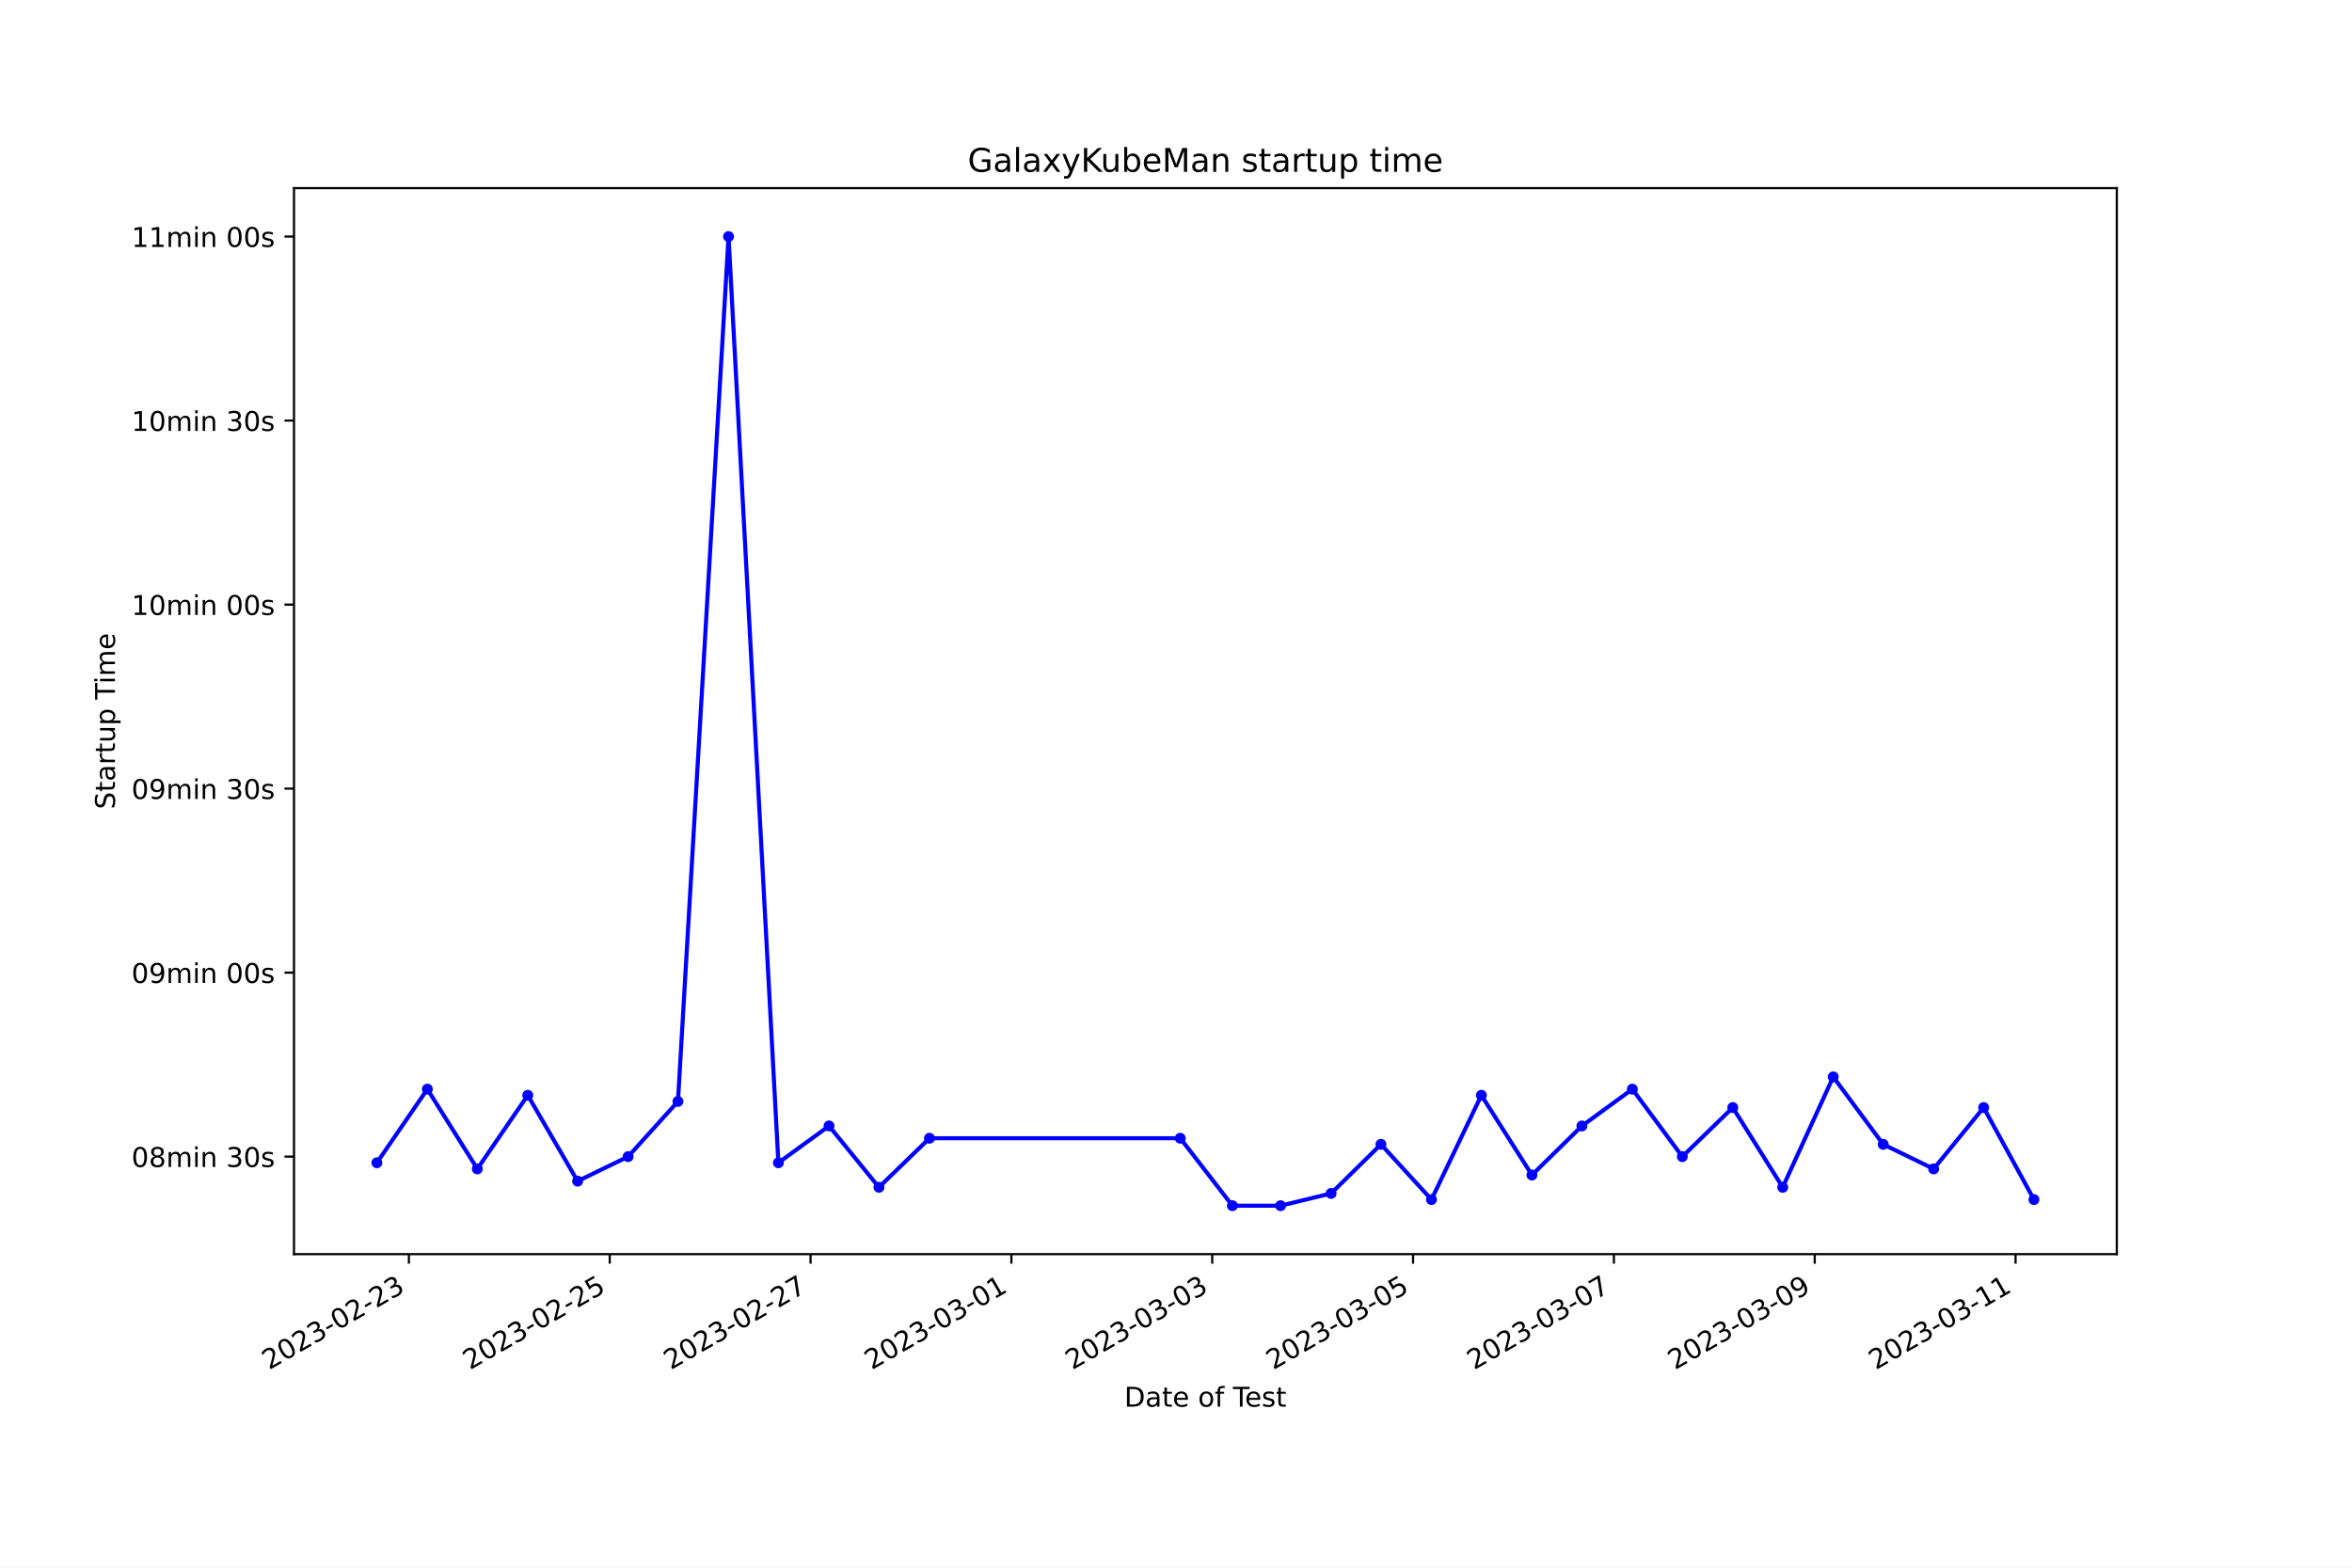
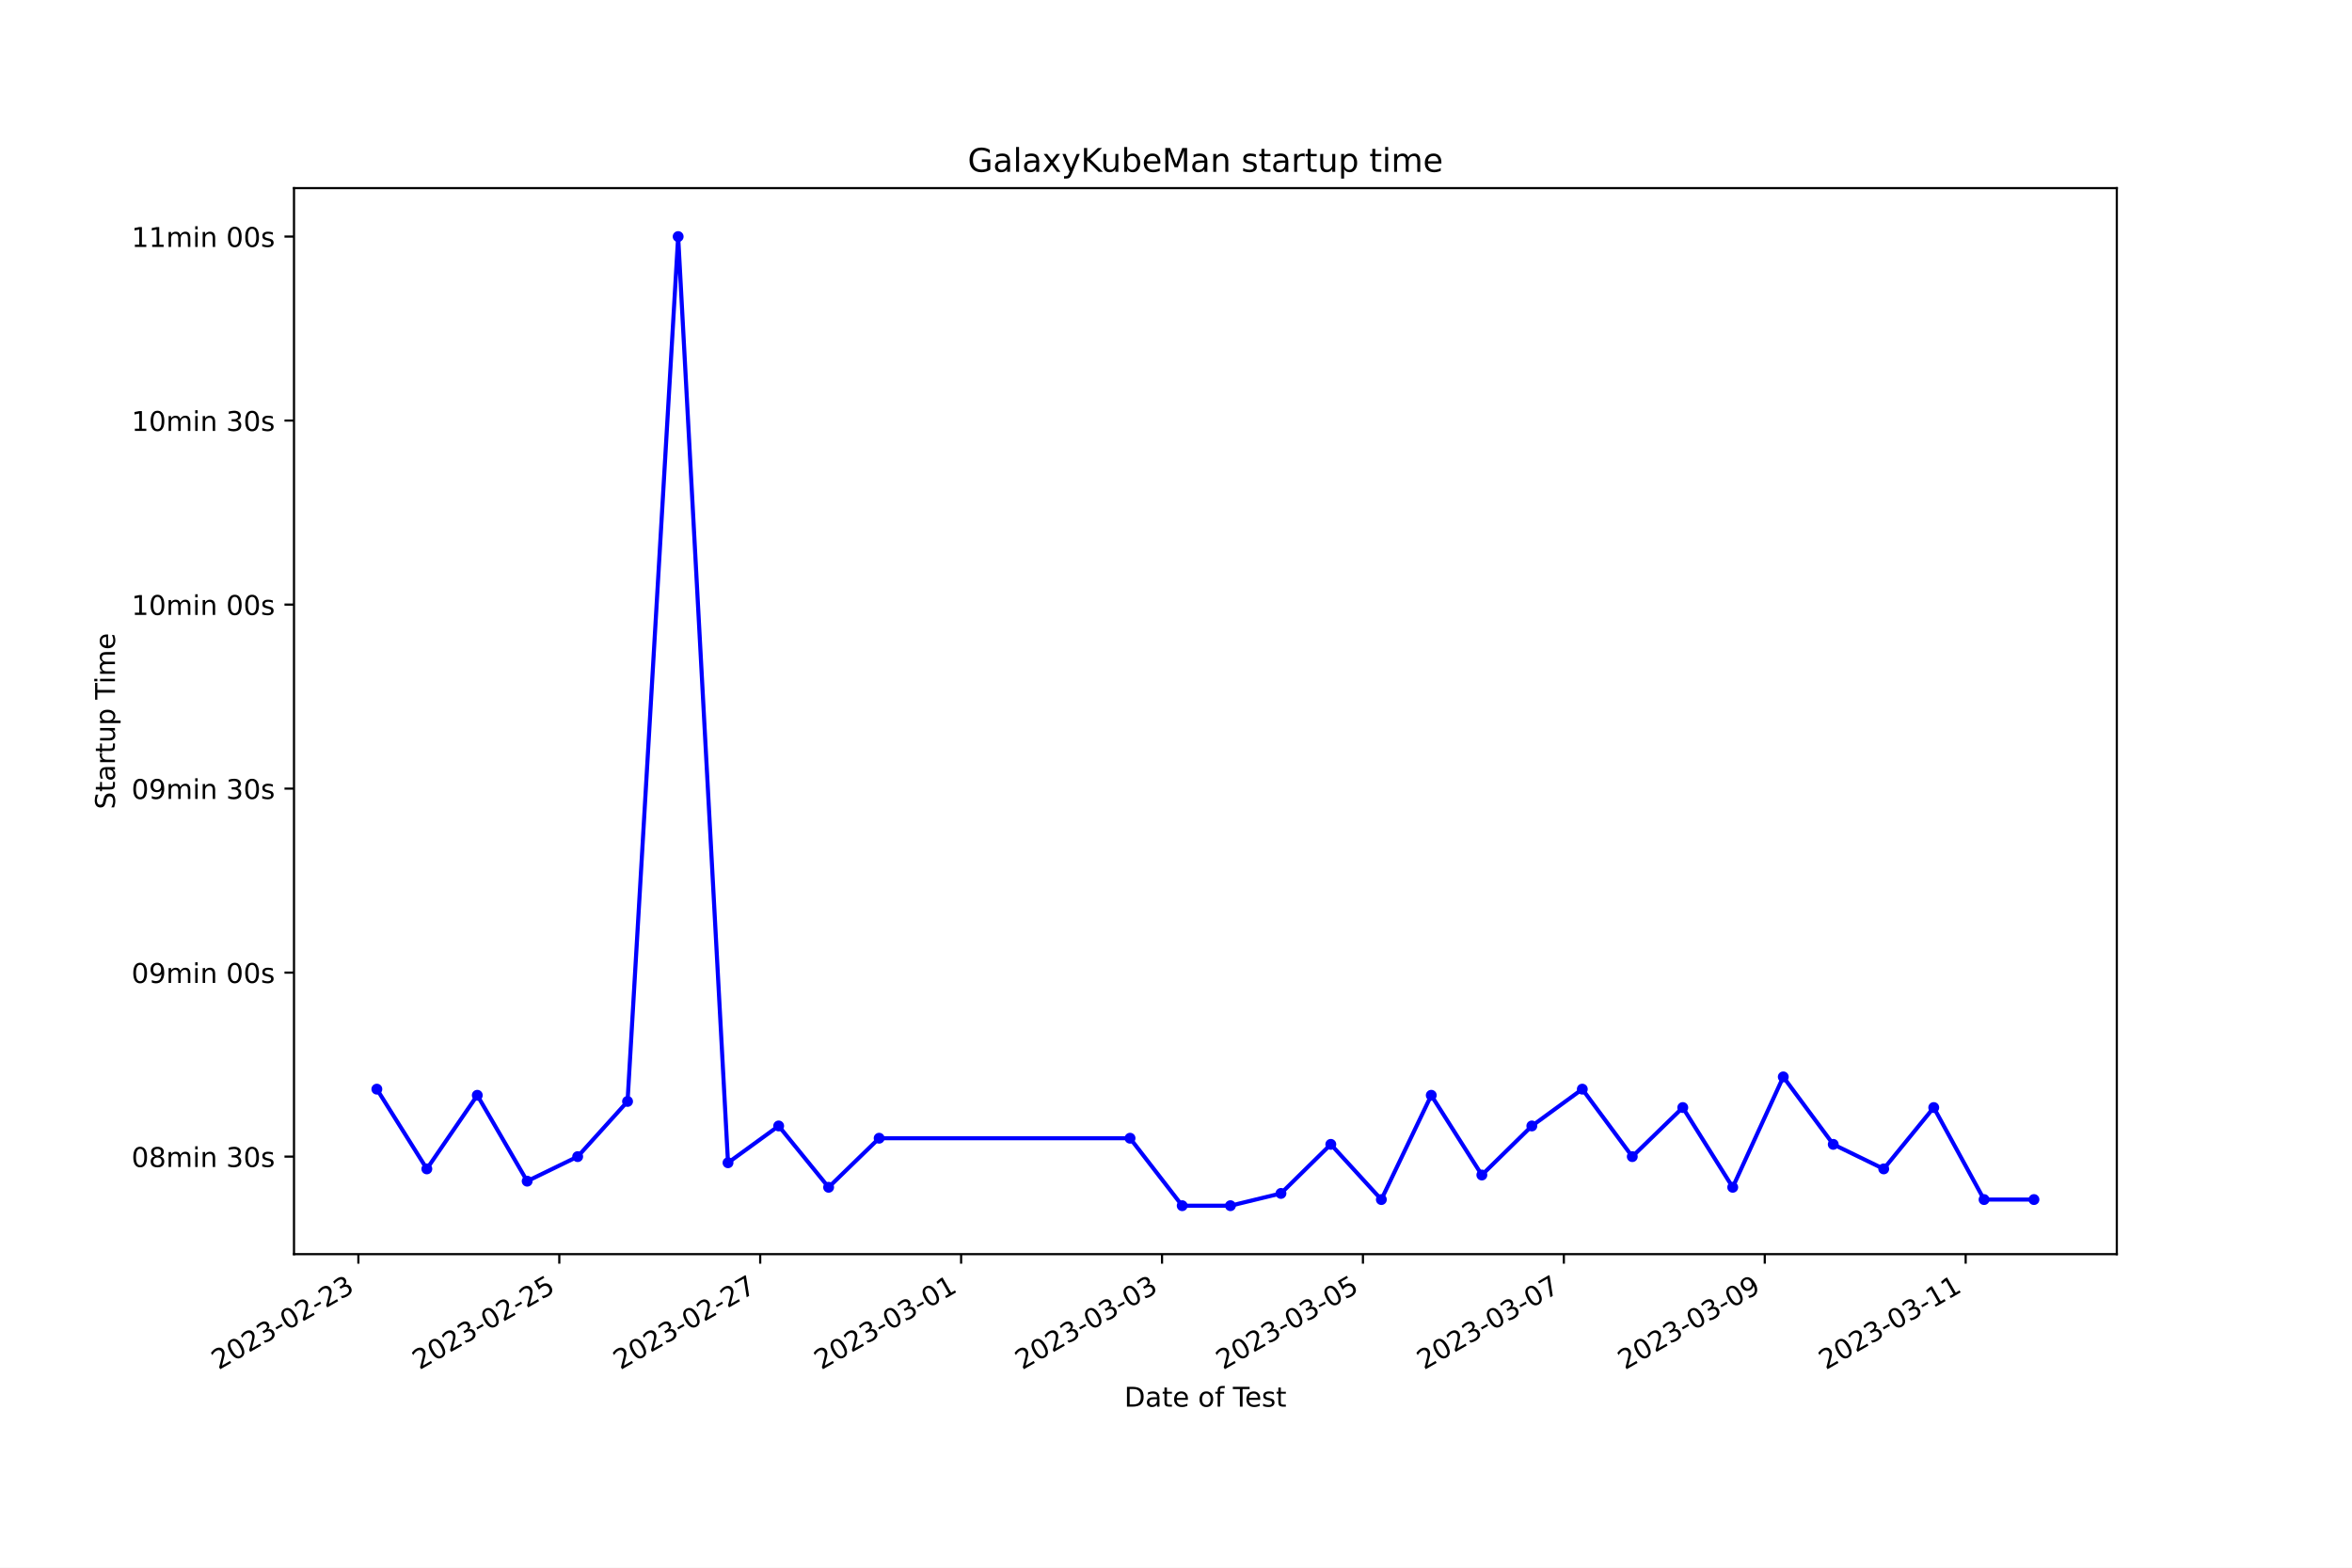
<svg xmlns="http://www.w3.org/2000/svg" xmlns:xlink="http://www.w3.org/1999/xlink" width="864pt" height="576pt" viewBox="0 0 864 576" version="1.1">
  <defs>
    <style type="text/css">*{stroke-linejoin: round; stroke-linecap: butt}</style>
  </defs>
  <g id="figure_1">
    <g id="patch_1">
      <path d="M 0 576  L 864 576  L 864 0  L 0 0  z " style="fill: #ffffff" />
    </g>
    <g id="axes_1">
      <g id="patch_2">
        <path d="M 108 460.8  L 777.6 460.8  L 777.6 69.12  L 108 69.12  z " style="fill: #ffffff" />
      </g>
      <g id="matplotlib.axis_1">
        <g id="xtick_1">
          <g id="line2d_1">
            <defs>
-               <path id="m088f8db1e8" d="M 0 0  L 0 3.5  " style="stroke: #000000; stroke-width: 0.8" />
+               <path id="m5496321ca0" d="M 0 0  L 0 3.5  " style="stroke: #000000; stroke-width: 0.8" />
            </defs>
            <g>
-               <use xlink:href="#m088f8db1e8" x="150.207" y="460.8" style="stroke: #000000; stroke-width: 0.8" />
+               <use xlink:href="#m5496321ca0" x="131.651" y="460.8" style="stroke: #000000; stroke-width: 0.8" />
            </g>
          </g>
          <g id="text_1">
-             <g transform="translate(98.83727 503.4383) rotate(-30) scale(0.1 -0.1)">
+             <g transform="translate(80.28146 503.4383) rotate(-30) scale(0.1 -0.1)">
              <defs>
                <path id="DejaVuSans-32" d="M 1228 531  L 3431 531  L 3431 0  L 469 0  L 469 531  Q 828 903 1448 1529  Q 2069 2156 2228 2338  Q 2531 2678 2651 2914  Q 2772 3150 2772 3378  Q 2772 3750 2511 3984  Q 2250 4219 1831 4219  Q 1534 4219 1204 4116  Q 875 4013 500 3803  L 500 4441  Q 881 4594 1212 4672  Q 1544 4750 1819 4750  Q 2544 4750 2975 4387  Q 3406 4025 3406 3419  Q 3406 3131 3298 2873  Q 3191 2616 2906 2266  Q 2828 2175 2409 1742  Q 1991 1309 1228 531  z " transform="scale(0.015625)" />
                <path id="DejaVuSans-30" d="M 2034 4250  Q 1547 4250 1301 3770  Q 1056 3291 1056 2328  Q 1056 1369 1301 889  Q 1547 409 2034 409  Q 2525 409 2770 889  Q 3016 1369 3016 2328  Q 3016 3291 2770 3770  Q 2525 4250 2034 4250  z M 2034 4750  Q 2819 4750 3233 4129  Q 3647 3509 3647 2328  Q 3647 1150 3233 529  Q 2819 -91 2034 -91  Q 1250 -91 836 529  Q 422 1150 422 2328  Q 422 3509 836 4129  Q 1250 4750 2034 4750  z " transform="scale(0.015625)" />
                <path id="DejaVuSans-33" d="M 2597 2516  Q 3050 2419 3304 2112  Q 3559 1806 3559 1356  Q 3559 666 3084 287  Q 2609 -91 1734 -91  Q 1441 -91 1130 -33  Q 819 25 488 141  L 488 750  Q 750 597 1062 519  Q 1375 441 1716 441  Q 2309 441 2620 675  Q 2931 909 2931 1356  Q 2931 1769 2642 2001  Q 2353 2234 1838 2234  L 1294 2234  L 1294 2753  L 1863 2753  Q 2328 2753 2575 2939  Q 2822 3125 2822 3475  Q 2822 3834 2567 4026  Q 2313 4219 1838 4219  Q 1578 4219 1281 4162  Q 984 4106 628 3988  L 628 4550  Q 988 4650 1302 4700  Q 1616 4750 1894 4750  Q 2613 4750 3031 4423  Q 3450 4097 3450 3541  Q 3450 3153 3228 2886  Q 3006 2619 2597 2516  z " transform="scale(0.015625)" />
                <path id="DejaVuSans-2d" d="M 313 2009  L 1997 2009  L 1997 1497  L 313 1497  L 313 2009  z " transform="scale(0.015625)" />
              </defs>
              <use xlink:href="#DejaVuSans-32" />
              <use xlink:href="#DejaVuSans-30" x="63.623" />
              <use xlink:href="#DejaVuSans-32" x="127.246" />
              <use xlink:href="#DejaVuSans-33" x="190.869" />
              <use xlink:href="#DejaVuSans-2d" x="254.492" />
              <use xlink:href="#DejaVuSans-30" x="290.576" />
              <use xlink:href="#DejaVuSans-32" x="354.199" />
              <use xlink:href="#DejaVuSans-2d" x="417.822" />
              <use xlink:href="#DejaVuSans-32" x="453.906" />
              <use xlink:href="#DejaVuSans-33" x="517.529" />
            </g>
          </g>
        </g>
        <g id="xtick_2">
          <g id="line2d_2">
            <g>
-               <use xlink:href="#m088f8db1e8" x="223.982" y="460.8" style="stroke: #000000; stroke-width: 0.8" />
+               <use xlink:href="#m5496321ca0" x="205.455" y="460.8" style="stroke: #000000; stroke-width: 0.8" />
            </g>
          </g>
          <g id="text_2">
-             <g transform="translate(172.6128 503.4383) rotate(-30) scale(0.1 -0.1)">
+             <g transform="translate(154.0855 503.4383) rotate(-30) scale(0.1 -0.1)">
              <defs>
                <path id="DejaVuSans-35" d="M 691 4666  L 3169 4666  L 3169 4134  L 1269 4134  L 1269 2991  Q 1406 3038 1543 3061  Q 1681 3084 1819 3084  Q 2600 3084 3056 2656  Q 3513 2228 3513 1497  Q 3513 744 3044 326  Q 2575 -91 1722 -91  Q 1428 -91 1123 -41  Q 819 9 494 109  L 494 744  Q 775 591 1075 516  Q 1375 441 1709 441  Q 2250 441 2565 725  Q 2881 1009 2881 1497  Q 2881 1984 2565 2268  Q 2250 2553 1709 2553  Q 1456 2553 1204 2497  Q 953 2441 691 2322  L 691 4666  z " transform="scale(0.015625)" />
              </defs>
              <use xlink:href="#DejaVuSans-32" />
              <use xlink:href="#DejaVuSans-30" x="63.623" />
              <use xlink:href="#DejaVuSans-32" x="127.246" />
              <use xlink:href="#DejaVuSans-33" x="190.869" />
              <use xlink:href="#DejaVuSans-2d" x="254.492" />
              <use xlink:href="#DejaVuSans-30" x="290.576" />
              <use xlink:href="#DejaVuSans-32" x="354.199" />
              <use xlink:href="#DejaVuSans-2d" x="417.822" />
              <use xlink:href="#DejaVuSans-32" x="453.906" />
              <use xlink:href="#DejaVuSans-35" x="517.529" />
            </g>
          </g>
        </g>
        <g id="xtick_3">
          <g id="line2d_3">
            <g>
-               <use xlink:href="#m088f8db1e8" x="297.758" y="460.8" style="stroke: #000000; stroke-width: 0.8" />
+               <use xlink:href="#m5496321ca0" x="279.259" y="460.8" style="stroke: #000000; stroke-width: 0.8" />
            </g>
          </g>
          <g id="text_3">
-             <g transform="translate(246.3884 503.4383) rotate(-30) scale(0.1 -0.1)">
+             <g transform="translate(227.8896 503.4383) rotate(-30) scale(0.1 -0.1)">
              <defs>
                <path id="DejaVuSans-37" d="M 525 4666  L 3525 4666  L 3525 4397  L 1831 0  L 1172 0  L 2766 4134  L 525 4134  L 525 4666  z " transform="scale(0.015625)" />
              </defs>
              <use xlink:href="#DejaVuSans-32" />
              <use xlink:href="#DejaVuSans-30" x="63.623" />
              <use xlink:href="#DejaVuSans-32" x="127.246" />
              <use xlink:href="#DejaVuSans-33" x="190.869" />
              <use xlink:href="#DejaVuSans-2d" x="254.492" />
              <use xlink:href="#DejaVuSans-30" x="290.576" />
              <use xlink:href="#DejaVuSans-32" x="354.199" />
              <use xlink:href="#DejaVuSans-2d" x="417.822" />
              <use xlink:href="#DejaVuSans-32" x="453.906" />
              <use xlink:href="#DejaVuSans-37" x="517.529" />
            </g>
          </g>
        </g>
        <g id="xtick_4">
          <g id="line2d_4">
            <g>
-               <use xlink:href="#m088f8db1e8" x="371.533" y="460.8" style="stroke: #000000; stroke-width: 0.8" />
+               <use xlink:href="#m5496321ca0" x="353.063" y="460.8" style="stroke: #000000; stroke-width: 0.8" />
            </g>
          </g>
          <g id="text_4">
-             <g transform="translate(320.1639 503.4383) rotate(-30) scale(0.1 -0.1)">
+             <g transform="translate(301.6937 503.4383) rotate(-30) scale(0.1 -0.1)">
              <defs>
                <path id="DejaVuSans-31" d="M 794 531  L 1825 531  L 1825 4091  L 703 3866  L 703 4441  L 1819 4666  L 2450 4666  L 2450 531  L 3481 531  L 3481 0  L 794 0  L 794 531  z " transform="scale(0.015625)" />
              </defs>
              <use xlink:href="#DejaVuSans-32" />
              <use xlink:href="#DejaVuSans-30" x="63.623" />
              <use xlink:href="#DejaVuSans-32" x="127.246" />
              <use xlink:href="#DejaVuSans-33" x="190.869" />
              <use xlink:href="#DejaVuSans-2d" x="254.492" />
              <use xlink:href="#DejaVuSans-30" x="290.576" />
              <use xlink:href="#DejaVuSans-33" x="354.199" />
              <use xlink:href="#DejaVuSans-2d" x="417.822" />
              <use xlink:href="#DejaVuSans-30" x="453.906" />
              <use xlink:href="#DejaVuSans-31" x="517.529" />
            </g>
          </g>
        </g>
        <g id="xtick_5">
          <g id="line2d_5">
            <g>
-               <use xlink:href="#m088f8db1e8" x="445.309" y="460.8" style="stroke: #000000; stroke-width: 0.8" />
+               <use xlink:href="#m5496321ca0" x="426.867" y="460.8" style="stroke: #000000; stroke-width: 0.8" />
            </g>
          </g>
          <g id="text_5">
-             <g transform="translate(393.9395 503.4383) rotate(-30) scale(0.1 -0.1)">
+             <g transform="translate(375.4978 503.4383) rotate(-30) scale(0.1 -0.1)">
              <use xlink:href="#DejaVuSans-32" />
              <use xlink:href="#DejaVuSans-30" x="63.623" />
              <use xlink:href="#DejaVuSans-32" x="127.246" />
              <use xlink:href="#DejaVuSans-33" x="190.869" />
              <use xlink:href="#DejaVuSans-2d" x="254.492" />
              <use xlink:href="#DejaVuSans-30" x="290.576" />
              <use xlink:href="#DejaVuSans-33" x="354.199" />
              <use xlink:href="#DejaVuSans-2d" x="417.822" />
              <use xlink:href="#DejaVuSans-30" x="453.906" />
              <use xlink:href="#DejaVuSans-33" x="517.529" />
            </g>
          </g>
        </g>
        <g id="xtick_6">
          <g id="line2d_6">
            <g>
-               <use xlink:href="#m088f8db1e8" x="519.084" y="460.8" style="stroke: #000000; stroke-width: 0.8" />
+               <use xlink:href="#m5496321ca0" x="500.671" y="460.8" style="stroke: #000000; stroke-width: 0.8" />
            </g>
          </g>
          <g id="text_6">
-             <g transform="translate(467.715 503.4383) rotate(-30) scale(0.1 -0.1)">
+             <g transform="translate(449.3018 503.4383) rotate(-30) scale(0.1 -0.1)">
              <use xlink:href="#DejaVuSans-32" />
              <use xlink:href="#DejaVuSans-30" x="63.623" />
              <use xlink:href="#DejaVuSans-32" x="127.246" />
              <use xlink:href="#DejaVuSans-33" x="190.869" />
              <use xlink:href="#DejaVuSans-2d" x="254.492" />
              <use xlink:href="#DejaVuSans-30" x="290.576" />
              <use xlink:href="#DejaVuSans-33" x="354.199" />
              <use xlink:href="#DejaVuSans-2d" x="417.822" />
              <use xlink:href="#DejaVuSans-30" x="453.906" />
              <use xlink:href="#DejaVuSans-35" x="517.529" />
            </g>
          </g>
        </g>
        <g id="xtick_7">
          <g id="line2d_7">
            <g>
-               <use xlink:href="#m088f8db1e8" x="592.86" y="460.8" style="stroke: #000000; stroke-width: 0.8" />
+               <use xlink:href="#m5496321ca0" x="574.475" y="460.8" style="stroke: #000000; stroke-width: 0.8" />
            </g>
          </g>
          <g id="text_7">
-             <g transform="translate(541.4906 503.4383) rotate(-30) scale(0.1 -0.1)">
+             <g transform="translate(523.1059 503.4383) rotate(-30) scale(0.1 -0.1)">
              <use xlink:href="#DejaVuSans-32" />
              <use xlink:href="#DejaVuSans-30" x="63.623" />
              <use xlink:href="#DejaVuSans-32" x="127.246" />
              <use xlink:href="#DejaVuSans-33" x="190.869" />
              <use xlink:href="#DejaVuSans-2d" x="254.492" />
              <use xlink:href="#DejaVuSans-30" x="290.576" />
              <use xlink:href="#DejaVuSans-33" x="354.199" />
              <use xlink:href="#DejaVuSans-2d" x="417.822" />
              <use xlink:href="#DejaVuSans-30" x="453.906" />
              <use xlink:href="#DejaVuSans-37" x="517.529" />
            </g>
          </g>
        </g>
        <g id="xtick_8">
          <g id="line2d_8">
            <g>
-               <use xlink:href="#m088f8db1e8" x="666.636" y="460.8" style="stroke: #000000; stroke-width: 0.8" />
+               <use xlink:href="#m5496321ca0" x="648.279" y="460.8" style="stroke: #000000; stroke-width: 0.8" />
            </g>
          </g>
          <g id="text_8">
-             <g transform="translate(615.2661 503.4383) rotate(-30) scale(0.1 -0.1)">
+             <g transform="translate(596.91 503.4383) rotate(-30) scale(0.1 -0.1)">
              <defs>
                <path id="DejaVuSans-39" d="M 703 97  L 703 672  Q 941 559 1184 500  Q 1428 441 1663 441  Q 2288 441 2617 861  Q 2947 1281 2994 2138  Q 2813 1869 2534 1725  Q 2256 1581 1919 1581  Q 1219 1581 811 2004  Q 403 2428 403 3163  Q 403 3881 828 4315  Q 1253 4750 1959 4750  Q 2769 4750 3195 4129  Q 3622 3509 3622 2328  Q 3622 1225 3098 567  Q 2575 -91 1691 -91  Q 1453 -91 1209 -44  Q 966 3 703 97  z M 1959 2075  Q 2384 2075 2632 2365  Q 2881 2656 2881 3163  Q 2881 3666 2632 3958  Q 2384 4250 1959 4250  Q 1534 4250 1286 3958  Q 1038 3666 1038 3163  Q 1038 2656 1286 2365  Q 1534 2075 1959 2075  z " transform="scale(0.015625)" />
              </defs>
              <use xlink:href="#DejaVuSans-32" />
              <use xlink:href="#DejaVuSans-30" x="63.623" />
              <use xlink:href="#DejaVuSans-32" x="127.246" />
              <use xlink:href="#DejaVuSans-33" x="190.869" />
              <use xlink:href="#DejaVuSans-2d" x="254.492" />
              <use xlink:href="#DejaVuSans-30" x="290.576" />
              <use xlink:href="#DejaVuSans-33" x="354.199" />
              <use xlink:href="#DejaVuSans-2d" x="417.822" />
              <use xlink:href="#DejaVuSans-30" x="453.906" />
              <use xlink:href="#DejaVuSans-39" x="517.529" />
            </g>
          </g>
        </g>
        <g id="xtick_9">
          <g id="line2d_9">
            <g>
-               <use xlink:href="#m088f8db1e8" x="740.411" y="460.8" style="stroke: #000000; stroke-width: 0.8" />
+               <use xlink:href="#m5496321ca0" x="722.083" y="460.8" style="stroke: #000000; stroke-width: 0.8" />
            </g>
          </g>
          <g id="text_9">
-             <g transform="translate(689.0417 503.4383) rotate(-30) scale(0.1 -0.1)">
+             <g transform="translate(670.714 503.4383) rotate(-30) scale(0.1 -0.1)">
              <use xlink:href="#DejaVuSans-32" />
              <use xlink:href="#DejaVuSans-30" x="63.623" />
              <use xlink:href="#DejaVuSans-32" x="127.246" />
              <use xlink:href="#DejaVuSans-33" x="190.869" />
              <use xlink:href="#DejaVuSans-2d" x="254.492" />
              <use xlink:href="#DejaVuSans-30" x="290.576" />
              <use xlink:href="#DejaVuSans-33" x="354.199" />
              <use xlink:href="#DejaVuSans-2d" x="417.822" />
              <use xlink:href="#DejaVuSans-31" x="453.906" />
              <use xlink:href="#DejaVuSans-31" x="517.529" />
            </g>
          </g>
        </g>
        <g id="text_10">
          <g transform="translate(413.0063 516.8378) scale(0.1 -0.1)">
            <defs>
              <path id="DejaVuSans-44" d="M 1259 4147  L 1259 519  L 2022 519  Q 2988 519 3436 956  Q 3884 1394 3884 2338  Q 3884 3275 3436 3711  Q 2988 4147 2022 4147  L 1259 4147  z M 628 4666  L 1925 4666  Q 3281 4666 3915 4102  Q 4550 3538 4550 2338  Q 4550 1131 3912 565  Q 3275 0 1925 0  L 628 0  L 628 4666  z " transform="scale(0.015625)" />
              <path id="DejaVuSans-61" d="M 2194 1759  Q 1497 1759 1228 1600  Q 959 1441 959 1056  Q 959 750 1161 570  Q 1363 391 1709 391  Q 2188 391 2477 730  Q 2766 1069 2766 1631  L 2766 1759  L 2194 1759  z M 3341 1997  L 3341 0  L 2766 0  L 2766 531  Q 2569 213 2275 61  Q 1981 -91 1556 -91  Q 1019 -91 701 211  Q 384 513 384 1019  Q 384 1609 779 1909  Q 1175 2209 1959 2209  L 2766 2209  L 2766 2266  Q 2766 2663 2505 2880  Q 2244 3097 1772 3097  Q 1472 3097 1187 3025  Q 903 2953 641 2809  L 641 3341  Q 956 3463 1253 3523  Q 1550 3584 1831 3584  Q 2591 3584 2966 3190  Q 3341 2797 3341 1997  z " transform="scale(0.015625)" />
              <path id="DejaVuSans-74" d="M 1172 4494  L 1172 3500  L 2356 3500  L 2356 3053  L 1172 3053  L 1172 1153  Q 1172 725 1289 603  Q 1406 481 1766 481  L 2356 481  L 2356 0  L 1766 0  Q 1100 0 847 248  Q 594 497 594 1153  L 594 3053  L 172 3053  L 172 3500  L 594 3500  L 594 4494  L 1172 4494  z " transform="scale(0.015625)" />
              <path id="DejaVuSans-65" d="M 3597 1894  L 3597 1613  L 953 1613  Q 991 1019 1311 708  Q 1631 397 2203 397  Q 2534 397 2845 478  Q 3156 559 3463 722  L 3463 178  Q 3153 47 2828 -22  Q 2503 -91 2169 -91  Q 1331 -91 842 396  Q 353 884 353 1716  Q 353 2575 817 3079  Q 1281 3584 2069 3584  Q 2775 3584 3186 3129  Q 3597 2675 3597 1894  z M 3022 2063  Q 3016 2534 2758 2815  Q 2500 3097 2075 3097  Q 1594 3097 1305 2825  Q 1016 2553 972 2059  L 3022 2063  z " transform="scale(0.015625)" />
              <path id="DejaVuSans-20" transform="scale(0.015625)" />
              <path id="DejaVuSans-6f" d="M 1959 3097  Q 1497 3097 1228 2736  Q 959 2375 959 1747  Q 959 1119 1226 758  Q 1494 397 1959 397  Q 2419 397 2687 759  Q 2956 1122 2956 1747  Q 2956 2369 2687 2733  Q 2419 3097 1959 3097  z M 1959 3584  Q 2709 3584 3137 3096  Q 3566 2609 3566 1747  Q 3566 888 3137 398  Q 2709 -91 1959 -91  Q 1206 -91 779 398  Q 353 888 353 1747  Q 353 2609 779 3096  Q 1206 3584 1959 3584  z " transform="scale(0.015625)" />
              <path id="DejaVuSans-66" d="M 2375 4863  L 2375 4384  L 1825 4384  Q 1516 4384 1395 4259  Q 1275 4134 1275 3809  L 1275 3500  L 2222 3500  L 2222 3053  L 1275 3053  L 1275 0  L 697 0  L 697 3053  L 147 3053  L 147 3500  L 697 3500  L 697 3744  Q 697 4328 969 4595  Q 1241 4863 1831 4863  L 2375 4863  z " transform="scale(0.015625)" />
              <path id="DejaVuSans-54" d="M -19 4666  L 3928 4666  L 3928 4134  L 2272 4134  L 2272 0  L 1638 0  L 1638 4134  L -19 4134  L -19 4666  z " transform="scale(0.015625)" />
              <path id="DejaVuSans-73" d="M 2834 3397  L 2834 2853  Q 2591 2978 2328 3040  Q 2066 3103 1784 3103  Q 1356 3103 1142 2972  Q 928 2841 928 2578  Q 928 2378 1081 2264  Q 1234 2150 1697 2047  L 1894 2003  Q 2506 1872 2764 1633  Q 3022 1394 3022 966  Q 3022 478 2636 193  Q 2250 -91 1575 -91  Q 1294 -91 989 -36  Q 684 19 347 128  L 347 722  Q 666 556 975 473  Q 1284 391 1588 391  Q 1994 391 2212 530  Q 2431 669 2431 922  Q 2431 1156 2273 1281  Q 2116 1406 1581 1522  L 1381 1569  Q 847 1681 609 1914  Q 372 2147 372 2553  Q 372 3047 722 3315  Q 1072 3584 1716 3584  Q 2034 3584 2315 3537  Q 2597 3491 2834 3397  z " transform="scale(0.015625)" />
            </defs>
            <use xlink:href="#DejaVuSans-44" />
            <use xlink:href="#DejaVuSans-61" x="77.002" />
            <use xlink:href="#DejaVuSans-74" x="138.281" />
            <use xlink:href="#DejaVuSans-65" x="177.49" />
            <use xlink:href="#DejaVuSans-20" x="239.014" />
            <use xlink:href="#DejaVuSans-6f" x="270.801" />
            <use xlink:href="#DejaVuSans-66" x="331.982" />
            <use xlink:href="#DejaVuSans-20" x="367.188" />
            <use xlink:href="#DejaVuSans-54" x="398.975" />
            <use xlink:href="#DejaVuSans-65" x="443.059" />
            <use xlink:href="#DejaVuSans-73" x="504.582" />
            <use xlink:href="#DejaVuSans-74" x="556.682" />
          </g>
        </g>
      </g>
      <g id="matplotlib.axis_2">
        <g id="ytick_1">
          <g id="line2d_10">
            <defs>
-               <path id="ma7eec2d170" d="M 0 0  L -3.5 0  " style="stroke: #000000; stroke-width: 0.8" />
+               <path id="m45727b3e01" d="M 0 0  L -3.5 0  " style="stroke: #000000; stroke-width: 0.8" />
            </defs>
            <g>
-               <use xlink:href="#ma7eec2d170" x="108" y="424.967" style="stroke: #000000; stroke-width: 0.8" />
+               <use xlink:href="#m45727b3e01" x="108" y="424.967" style="stroke: #000000; stroke-width: 0.8" />
            </g>
          </g>
          <g id="text_11">
            <g transform="translate(48.30625 428.7666) scale(0.1 -0.1)">
              <defs>
                <path id="DejaVuSans-38" d="M 2034 2216  Q 1584 2216 1326 1975  Q 1069 1734 1069 1313  Q 1069 891 1326 650  Q 1584 409 2034 409  Q 2484 409 2743 651  Q 3003 894 3003 1313  Q 3003 1734 2745 1975  Q 2488 2216 2034 2216  z M 1403 2484  Q 997 2584 770 2862  Q 544 3141 544 3541  Q 544 4100 942 4425  Q 1341 4750 2034 4750  Q 2731 4750 3128 4425  Q 3525 4100 3525 3541  Q 3525 3141 3298 2862  Q 3072 2584 2669 2484  Q 3125 2378 3379 2068  Q 3634 1759 3634 1313  Q 3634 634 3220 271  Q 2806 -91 2034 -91  Q 1263 -91 848 271  Q 434 634 434 1313  Q 434 1759 690 2068  Q 947 2378 1403 2484  z M 1172 3481  Q 1172 3119 1398 2916  Q 1625 2713 2034 2713  Q 2441 2713 2670 2916  Q 2900 3119 2900 3481  Q 2900 3844 2670 4047  Q 2441 4250 2034 4250  Q 1625 4250 1398 4047  Q 1172 3844 1172 3481  z " transform="scale(0.015625)" />
                <path id="DejaVuSans-6d" d="M 3328 2828  Q 3544 3216 3844 3400  Q 4144 3584 4550 3584  Q 5097 3584 5394 3201  Q 5691 2819 5691 2113  L 5691 0  L 5113 0  L 5113 2094  Q 5113 2597 4934 2840  Q 4756 3084 4391 3084  Q 3944 3084 3684 2787  Q 3425 2491 3425 1978  L 3425 0  L 2847 0  L 2847 2094  Q 2847 2600 2669 2842  Q 2491 3084 2119 3084  Q 1678 3084 1418 2786  Q 1159 2488 1159 1978  L 1159 0  L 581 0  L 581 3500  L 1159 3500  L 1159 2956  Q 1356 3278 1631 3431  Q 1906 3584 2284 3584  Q 2666 3584 2933 3390  Q 3200 3197 3328 2828  z " transform="scale(0.015625)" />
                <path id="DejaVuSans-69" d="M 603 3500  L 1178 3500  L 1178 0  L 603 0  L 603 3500  z M 603 4863  L 1178 4863  L 1178 4134  L 603 4134  L 603 4863  z " transform="scale(0.015625)" />
                <path id="DejaVuSans-6e" d="M 3513 2113  L 3513 0  L 2938 0  L 2938 2094  Q 2938 2591 2744 2837  Q 2550 3084 2163 3084  Q 1697 3084 1428 2787  Q 1159 2491 1159 1978  L 1159 0  L 581 0  L 581 3500  L 1159 3500  L 1159 2956  Q 1366 3272 1645 3428  Q 1925 3584 2291 3584  Q 2894 3584 3203 3211  Q 3513 2838 3513 2113  z " transform="scale(0.015625)" />
              </defs>
              <use xlink:href="#DejaVuSans-30" />
              <use xlink:href="#DejaVuSans-38" x="63.623" />
              <use xlink:href="#DejaVuSans-6d" x="127.246" />
              <use xlink:href="#DejaVuSans-69" x="224.658" />
              <use xlink:href="#DejaVuSans-6e" x="252.441" />
              <use xlink:href="#DejaVuSans-20" x="315.82" />
              <use xlink:href="#DejaVuSans-33" x="347.607" />
              <use xlink:href="#DejaVuSans-30" x="411.23" />
              <use xlink:href="#DejaVuSans-73" x="474.854" />
            </g>
          </g>
        </g>
        <g id="ytick_2">
          <g id="line2d_11">
            <g>
-               <use xlink:href="#ma7eec2d170" x="108" y="357.359" style="stroke: #000000; stroke-width: 0.8" />
+               <use xlink:href="#m45727b3e01" x="108" y="357.359" style="stroke: #000000; stroke-width: 0.8" />
            </g>
          </g>
          <g id="text_12">
            <g transform="translate(48.30625 361.1578) scale(0.1 -0.1)">
              <use xlink:href="#DejaVuSans-30" />
              <use xlink:href="#DejaVuSans-39" x="63.623" />
              <use xlink:href="#DejaVuSans-6d" x="127.246" />
              <use xlink:href="#DejaVuSans-69" x="224.658" />
              <use xlink:href="#DejaVuSans-6e" x="252.441" />
              <use xlink:href="#DejaVuSans-20" x="315.82" />
              <use xlink:href="#DejaVuSans-30" x="347.607" />
              <use xlink:href="#DejaVuSans-30" x="411.23" />
              <use xlink:href="#DejaVuSans-73" x="474.854" />
            </g>
          </g>
        </g>
        <g id="ytick_3">
          <g id="line2d_12">
            <g>
-               <use xlink:href="#ma7eec2d170" x="108" y="289.75" style="stroke: #000000; stroke-width: 0.8" />
+               <use xlink:href="#m45727b3e01" x="108" y="289.75" style="stroke: #000000; stroke-width: 0.8" />
            </g>
          </g>
          <g id="text_13">
            <g transform="translate(48.30625 293.5491) scale(0.1 -0.1)">
              <use xlink:href="#DejaVuSans-30" />
              <use xlink:href="#DejaVuSans-39" x="63.623" />
              <use xlink:href="#DejaVuSans-6d" x="127.246" />
              <use xlink:href="#DejaVuSans-69" x="224.658" />
              <use xlink:href="#DejaVuSans-6e" x="252.441" />
              <use xlink:href="#DejaVuSans-20" x="315.82" />
              <use xlink:href="#DejaVuSans-33" x="347.607" />
              <use xlink:href="#DejaVuSans-30" x="411.23" />
              <use xlink:href="#DejaVuSans-73" x="474.854" />
            </g>
          </g>
        </g>
        <g id="ytick_4">
          <g id="line2d_13">
            <g>
-               <use xlink:href="#ma7eec2d170" x="108" y="222.141" style="stroke: #000000; stroke-width: 0.8" />
+               <use xlink:href="#m45727b3e01" x="108" y="222.141" style="stroke: #000000; stroke-width: 0.8" />
            </g>
          </g>
          <g id="text_14">
            <g transform="translate(48.30625 225.9403) scale(0.1 -0.1)">
              <use xlink:href="#DejaVuSans-31" />
              <use xlink:href="#DejaVuSans-30" x="63.623" />
              <use xlink:href="#DejaVuSans-6d" x="127.246" />
              <use xlink:href="#DejaVuSans-69" x="224.658" />
              <use xlink:href="#DejaVuSans-6e" x="252.441" />
              <use xlink:href="#DejaVuSans-20" x="315.82" />
              <use xlink:href="#DejaVuSans-30" x="347.607" />
              <use xlink:href="#DejaVuSans-30" x="411.23" />
              <use xlink:href="#DejaVuSans-73" x="474.854" />
            </g>
          </g>
        </g>
        <g id="ytick_5">
          <g id="line2d_14">
            <g>
-               <use xlink:href="#ma7eec2d170" x="108" y="154.532" style="stroke: #000000; stroke-width: 0.8" />
+               <use xlink:href="#m45727b3e01" x="108" y="154.532" style="stroke: #000000; stroke-width: 0.8" />
            </g>
          </g>
          <g id="text_15">
            <g transform="translate(48.30625 158.3316) scale(0.1 -0.1)">
              <use xlink:href="#DejaVuSans-31" />
              <use xlink:href="#DejaVuSans-30" x="63.623" />
              <use xlink:href="#DejaVuSans-6d" x="127.246" />
              <use xlink:href="#DejaVuSans-69" x="224.658" />
              <use xlink:href="#DejaVuSans-6e" x="252.441" />
              <use xlink:href="#DejaVuSans-20" x="315.82" />
              <use xlink:href="#DejaVuSans-33" x="347.607" />
              <use xlink:href="#DejaVuSans-30" x="411.23" />
              <use xlink:href="#DejaVuSans-73" x="474.854" />
            </g>
          </g>
        </g>
        <g id="ytick_6">
          <g id="line2d_15">
            <g>
-               <use xlink:href="#ma7eec2d170" x="108" y="86.924" style="stroke: #000000; stroke-width: 0.8" />
+               <use xlink:href="#m45727b3e01" x="108" y="86.924" style="stroke: #000000; stroke-width: 0.8" />
            </g>
          </g>
          <g id="text_16">
            <g transform="translate(48.30625 90.72285) scale(0.1 -0.1)">
              <use xlink:href="#DejaVuSans-31" />
              <use xlink:href="#DejaVuSans-31" x="63.623" />
              <use xlink:href="#DejaVuSans-6d" x="127.246" />
              <use xlink:href="#DejaVuSans-69" x="224.658" />
              <use xlink:href="#DejaVuSans-6e" x="252.441" />
              <use xlink:href="#DejaVuSans-20" x="315.82" />
              <use xlink:href="#DejaVuSans-30" x="347.607" />
              <use xlink:href="#DejaVuSans-30" x="411.23" />
              <use xlink:href="#DejaVuSans-73" x="474.854" />
            </g>
          </g>
        </g>
        <g id="text_17">
          <g transform="translate(42.22656 297.3397) rotate(-90) scale(0.1 -0.1)">
            <defs>
              <path id="DejaVuSans-53" d="M 3425 4513  L 3425 3897  Q 3066 4069 2747 4153  Q 2428 4238 2131 4238  Q 1616 4238 1336 4038  Q 1056 3838 1056 3469  Q 1056 3159 1242 3001  Q 1428 2844 1947 2747  L 2328 2669  Q 3034 2534 3370 2195  Q 3706 1856 3706 1288  Q 3706 609 3251 259  Q 2797 -91 1919 -91  Q 1588 -91 1214 -16  Q 841 59 441 206  L 441 856  Q 825 641 1194 531  Q 1563 422 1919 422  Q 2459 422 2753 634  Q 3047 847 3047 1241  Q 3047 1584 2836 1778  Q 2625 1972 2144 2069  L 1759 2144  Q 1053 2284 737 2584  Q 422 2884 422 3419  Q 422 4038 858 4394  Q 1294 4750 2059 4750  Q 2388 4750 2728 4690  Q 3069 4631 3425 4513  z " transform="scale(0.015625)" />
              <path id="DejaVuSans-72" d="M 2631 2963  Q 2534 3019 2420 3045  Q 2306 3072 2169 3072  Q 1681 3072 1420 2755  Q 1159 2438 1159 1844  L 1159 0  L 581 0  L 581 3500  L 1159 3500  L 1159 2956  Q 1341 3275 1631 3429  Q 1922 3584 2338 3584  Q 2397 3584 2469 3576  Q 2541 3569 2628 3553  L 2631 2963  z " transform="scale(0.015625)" />
              <path id="DejaVuSans-75" d="M 544 1381  L 544 3500  L 1119 3500  L 1119 1403  Q 1119 906 1312 657  Q 1506 409 1894 409  Q 2359 409 2629 706  Q 2900 1003 2900 1516  L 2900 3500  L 3475 3500  L 3475 0  L 2900 0  L 2900 538  Q 2691 219 2414 64  Q 2138 -91 1772 -91  Q 1169 -91 856 284  Q 544 659 544 1381  z M 1991 3584  L 1991 3584  z " transform="scale(0.015625)" />
              <path id="DejaVuSans-70" d="M 1159 525  L 1159 -1331  L 581 -1331  L 581 3500  L 1159 3500  L 1159 2969  Q 1341 3281 1617 3432  Q 1894 3584 2278 3584  Q 2916 3584 3314 3078  Q 3713 2572 3713 1747  Q 3713 922 3314 415  Q 2916 -91 2278 -91  Q 1894 -91 1617 61  Q 1341 213 1159 525  z M 3116 1747  Q 3116 2381 2855 2742  Q 2594 3103 2138 3103  Q 1681 3103 1420 2742  Q 1159 2381 1159 1747  Q 1159 1113 1420 752  Q 1681 391 2138 391  Q 2594 391 2855 752  Q 3116 1113 3116 1747  z " transform="scale(0.015625)" />
            </defs>
            <use xlink:href="#DejaVuSans-53" />
            <use xlink:href="#DejaVuSans-74" x="63.477" />
            <use xlink:href="#DejaVuSans-61" x="102.686" />
            <use xlink:href="#DejaVuSans-72" x="163.965" />
            <use xlink:href="#DejaVuSans-74" x="205.078" />
            <use xlink:href="#DejaVuSans-75" x="244.287" />
            <use xlink:href="#DejaVuSans-70" x="307.666" />
            <use xlink:href="#DejaVuSans-20" x="371.143" />
            <use xlink:href="#DejaVuSans-54" x="402.93" />
            <use xlink:href="#DejaVuSans-69" x="460.889" />
            <use xlink:href="#DejaVuSans-6d" x="488.672" />
            <use xlink:href="#DejaVuSans-65" x="586.084" />
          </g>
        </g>
      </g>
      <g id="line2d_16">
-         <path d="M 747.164 440.743  L 728.689 406.938  L 710.319 429.475  L 691.788 420.46  L 673.432 395.67  L 654.872 436.235  L 636.53 406.938  L 617.989 424.967  L 599.638 400.177  L 581.104 413.699  L 562.75 431.728  L 544.175 402.431  L 525.846 440.743  L 507.285 420.46  L 488.98 438.489  L 470.427 442.996  L 452.719 442.996  L 433.564 418.206  L 341.436 418.206  L 322.876 436.235  L 304.537 413.699  L 285.94 427.221  L 267.628 86.924  L 249.046 404.685  L 230.73 424.967  L 212.19 433.982  L 193.873 402.431  L 175.344 429.475  L 156.99 400.177  L 138.436 427.221  " clip-path="url(#pf030c902a4)" style="fill: none; stroke: #0000ff; stroke-width: 1.5; stroke-linecap: square" />
+         <path d="M 747.164 440.743  L 728.839 440.743  L 710.356 406.938  L 691.98 429.475  L 673.441 420.46  L 655.079 395.67  L 636.511 436.235  L 618.162 406.938  L 599.614 424.967  L 581.256 400.177  L 562.715 413.699  L 544.354 431.728  L 525.771 402.431  L 507.435 440.743  L 488.867 420.46  L 470.556 438.489  L 451.995 442.996  L 434.28 442.996  L 415.117 418.206  L 322.954 418.206  L 304.387 436.235  L 286.041 413.699  L 267.436 427.221  L 249.118 86.924  L 230.529 404.685  L 212.205 424.967  L 193.658 433.982  L 175.334 402.431  L 156.798 429.475  L 138.436 400.177  " clip-path="url(#p2730af9826)" style="fill: none; stroke: #0000ff; stroke-width: 1.5; stroke-linecap: square" />
        <defs>
-           <path id="m88ad7d0e50" d="M 0 1.5  C 0.398 1.5 0.779 1.342 1.061 1.061  C 1.342 0.779 1.5 0.398 1.5 0  C 1.5 -0.398 1.342 -0.779 1.061 -1.061  C 0.779 -1.342 0.398 -1.5 0 -1.5  C -0.398 -1.5 -0.779 -1.342 -1.061 -1.061  C -1.342 -0.779 -1.5 -0.398 -1.5 0  C -1.5 0.398 -1.342 0.779 -1.061 1.061  C -0.779 1.342 -0.398 1.5 0 1.5  z " style="stroke: #0000ff" />
+           <path id="m6428ebc7a2" d="M 0 1.5  C 0.398 1.5 0.779 1.342 1.061 1.061  C 1.342 0.779 1.5 0.398 1.5 0  C 1.5 -0.398 1.342 -0.779 1.061 -1.061  C 0.779 -1.342 0.398 -1.5 0 -1.5  C -0.398 -1.5 -0.779 -1.342 -1.061 -1.061  C -1.342 -0.779 -1.5 -0.398 -1.5 0  C -1.5 0.398 -1.342 0.779 -1.061 1.061  C -0.779 1.342 -0.398 1.5 0 1.5  z " style="stroke: #0000ff" />
        </defs>
-         <g clip-path="url(#pf030c902a4)">
-           <use xlink:href="#m88ad7d0e50" x="747.164" y="440.743" style="fill: #0000ff; stroke: #0000ff" />
-           <use xlink:href="#m88ad7d0e50" x="728.689" y="406.938" style="fill: #0000ff; stroke: #0000ff" />
-           <use xlink:href="#m88ad7d0e50" x="710.319" y="429.475" style="fill: #0000ff; stroke: #0000ff" />
-           <use xlink:href="#m88ad7d0e50" x="691.788" y="420.46" style="fill: #0000ff; stroke: #0000ff" />
-           <use xlink:href="#m88ad7d0e50" x="673.432" y="395.67" style="fill: #0000ff; stroke: #0000ff" />
-           <use xlink:href="#m88ad7d0e50" x="654.872" y="436.235" style="fill: #0000ff; stroke: #0000ff" />
-           <use xlink:href="#m88ad7d0e50" x="636.53" y="406.938" style="fill: #0000ff; stroke: #0000ff" />
-           <use xlink:href="#m88ad7d0e50" x="617.989" y="424.967" style="fill: #0000ff; stroke: #0000ff" />
-           <use xlink:href="#m88ad7d0e50" x="599.638" y="400.177" style="fill: #0000ff; stroke: #0000ff" />
-           <use xlink:href="#m88ad7d0e50" x="581.104" y="413.699" style="fill: #0000ff; stroke: #0000ff" />
-           <use xlink:href="#m88ad7d0e50" x="562.75" y="431.728" style="fill: #0000ff; stroke: #0000ff" />
-           <use xlink:href="#m88ad7d0e50" x="544.175" y="402.431" style="fill: #0000ff; stroke: #0000ff" />
-           <use xlink:href="#m88ad7d0e50" x="525.846" y="440.743" style="fill: #0000ff; stroke: #0000ff" />
-           <use xlink:href="#m88ad7d0e50" x="507.285" y="420.46" style="fill: #0000ff; stroke: #0000ff" />
-           <use xlink:href="#m88ad7d0e50" x="488.98" y="438.489" style="fill: #0000ff; stroke: #0000ff" />
-           <use xlink:href="#m88ad7d0e50" x="470.427" y="442.996" style="fill: #0000ff; stroke: #0000ff" />
-           <use xlink:href="#m88ad7d0e50" x="452.719" y="442.996" style="fill: #0000ff; stroke: #0000ff" />
-           <use xlink:href="#m88ad7d0e50" x="433.564" y="418.206" style="fill: #0000ff; stroke: #0000ff" />
-           <use xlink:href="#m88ad7d0e50" x="341.436" y="418.206" style="fill: #0000ff; stroke: #0000ff" />
-           <use xlink:href="#m88ad7d0e50" x="322.876" y="436.235" style="fill: #0000ff; stroke: #0000ff" />
-           <use xlink:href="#m88ad7d0e50" x="304.537" y="413.699" style="fill: #0000ff; stroke: #0000ff" />
-           <use xlink:href="#m88ad7d0e50" x="285.94" y="427.221" style="fill: #0000ff; stroke: #0000ff" />
-           <use xlink:href="#m88ad7d0e50" x="267.628" y="86.924" style="fill: #0000ff; stroke: #0000ff" />
-           <use xlink:href="#m88ad7d0e50" x="249.046" y="404.685" style="fill: #0000ff; stroke: #0000ff" />
-           <use xlink:href="#m88ad7d0e50" x="230.73" y="424.967" style="fill: #0000ff; stroke: #0000ff" />
-           <use xlink:href="#m88ad7d0e50" x="212.19" y="433.982" style="fill: #0000ff; stroke: #0000ff" />
-           <use xlink:href="#m88ad7d0e50" x="193.873" y="402.431" style="fill: #0000ff; stroke: #0000ff" />
-           <use xlink:href="#m88ad7d0e50" x="175.344" y="429.475" style="fill: #0000ff; stroke: #0000ff" />
-           <use xlink:href="#m88ad7d0e50" x="156.99" y="400.177" style="fill: #0000ff; stroke: #0000ff" />
-           <use xlink:href="#m88ad7d0e50" x="138.436" y="427.221" style="fill: #0000ff; stroke: #0000ff" />
+         <g clip-path="url(#p2730af9826)">
+           <use xlink:href="#m6428ebc7a2" x="747.164" y="440.743" style="fill: #0000ff; stroke: #0000ff" />
+           <use xlink:href="#m6428ebc7a2" x="728.839" y="440.743" style="fill: #0000ff; stroke: #0000ff" />
+           <use xlink:href="#m6428ebc7a2" x="710.356" y="406.938" style="fill: #0000ff; stroke: #0000ff" />
+           <use xlink:href="#m6428ebc7a2" x="691.98" y="429.475" style="fill: #0000ff; stroke: #0000ff" />
+           <use xlink:href="#m6428ebc7a2" x="673.441" y="420.46" style="fill: #0000ff; stroke: #0000ff" />
+           <use xlink:href="#m6428ebc7a2" x="655.079" y="395.67" style="fill: #0000ff; stroke: #0000ff" />
+           <use xlink:href="#m6428ebc7a2" x="636.511" y="436.235" style="fill: #0000ff; stroke: #0000ff" />
+           <use xlink:href="#m6428ebc7a2" x="618.162" y="406.938" style="fill: #0000ff; stroke: #0000ff" />
+           <use xlink:href="#m6428ebc7a2" x="599.614" y="424.967" style="fill: #0000ff; stroke: #0000ff" />
+           <use xlink:href="#m6428ebc7a2" x="581.256" y="400.177" style="fill: #0000ff; stroke: #0000ff" />
+           <use xlink:href="#m6428ebc7a2" x="562.715" y="413.699" style="fill: #0000ff; stroke: #0000ff" />
+           <use xlink:href="#m6428ebc7a2" x="544.354" y="431.728" style="fill: #0000ff; stroke: #0000ff" />
+           <use xlink:href="#m6428ebc7a2" x="525.771" y="402.431" style="fill: #0000ff; stroke: #0000ff" />
+           <use xlink:href="#m6428ebc7a2" x="507.435" y="440.743" style="fill: #0000ff; stroke: #0000ff" />
+           <use xlink:href="#m6428ebc7a2" x="488.867" y="420.46" style="fill: #0000ff; stroke: #0000ff" />
+           <use xlink:href="#m6428ebc7a2" x="470.556" y="438.489" style="fill: #0000ff; stroke: #0000ff" />
+           <use xlink:href="#m6428ebc7a2" x="451.995" y="442.996" style="fill: #0000ff; stroke: #0000ff" />
+           <use xlink:href="#m6428ebc7a2" x="434.28" y="442.996" style="fill: #0000ff; stroke: #0000ff" />
+           <use xlink:href="#m6428ebc7a2" x="415.117" y="418.206" style="fill: #0000ff; stroke: #0000ff" />
+           <use xlink:href="#m6428ebc7a2" x="322.954" y="418.206" style="fill: #0000ff; stroke: #0000ff" />
+           <use xlink:href="#m6428ebc7a2" x="304.387" y="436.235" style="fill: #0000ff; stroke: #0000ff" />
+           <use xlink:href="#m6428ebc7a2" x="286.041" y="413.699" style="fill: #0000ff; stroke: #0000ff" />
+           <use xlink:href="#m6428ebc7a2" x="267.436" y="427.221" style="fill: #0000ff; stroke: #0000ff" />
+           <use xlink:href="#m6428ebc7a2" x="249.118" y="86.924" style="fill: #0000ff; stroke: #0000ff" />
+           <use xlink:href="#m6428ebc7a2" x="230.529" y="404.685" style="fill: #0000ff; stroke: #0000ff" />
+           <use xlink:href="#m6428ebc7a2" x="212.205" y="424.967" style="fill: #0000ff; stroke: #0000ff" />
+           <use xlink:href="#m6428ebc7a2" x="193.658" y="433.982" style="fill: #0000ff; stroke: #0000ff" />
+           <use xlink:href="#m6428ebc7a2" x="175.334" y="402.431" style="fill: #0000ff; stroke: #0000ff" />
+           <use xlink:href="#m6428ebc7a2" x="156.798" y="429.475" style="fill: #0000ff; stroke: #0000ff" />
+           <use xlink:href="#m6428ebc7a2" x="138.436" y="400.177" style="fill: #0000ff; stroke: #0000ff" />
        </g>
      </g>
      <g id="patch_3">
        <path d="M 108 460.8  L 108 69.12  " style="fill: none; stroke: #000000; stroke-width: 0.8; stroke-linejoin: miter; stroke-linecap: square" />
      </g>
      <g id="patch_4">
        <path d="M 777.6 460.8  L 777.6 69.12  " style="fill: none; stroke: #000000; stroke-width: 0.8; stroke-linejoin: miter; stroke-linecap: square" />
      </g>
      <g id="patch_5">
        <path d="M 108 460.8  L 777.6 460.8  " style="fill: none; stroke: #000000; stroke-width: 0.8; stroke-linejoin: miter; stroke-linecap: square" />
      </g>
      <g id="patch_6">
        <path d="M 108 69.12  L 777.6 69.12  " style="fill: none; stroke: #000000; stroke-width: 0.8; stroke-linejoin: miter; stroke-linecap: square" />
      </g>
      <g id="text_18">
        <g transform="translate(355.4794 63.12) scale(0.12 -0.12)">
          <defs>
            <path id="DejaVuSans-47" d="M 3809 666  L 3809 1919  L 2778 1919  L 2778 2438  L 4434 2438  L 4434 434  Q 4069 175 3628 42  Q 3188 -91 2688 -91  Q 1594 -91 976 548  Q 359 1188 359 2328  Q 359 3472 976 4111  Q 1594 4750 2688 4750  Q 3144 4750 3555 4637  Q 3966 4525 4313 4306  L 4313 3634  Q 3963 3931 3569 4081  Q 3175 4231 2741 4231  Q 1884 4231 1454 3753  Q 1025 3275 1025 2328  Q 1025 1384 1454 906  Q 1884 428 2741 428  Q 3075 428 3337 486  Q 3600 544 3809 666  z " transform="scale(0.015625)" />
            <path id="DejaVuSans-6c" d="M 603 4863  L 1178 4863  L 1178 0  L 603 0  L 603 4863  z " transform="scale(0.015625)" />
            <path id="DejaVuSans-78" d="M 3513 3500  L 2247 1797  L 3578 0  L 2900 0  L 1881 1375  L 863 0  L 184 0  L 1544 1831  L 300 3500  L 978 3500  L 1906 2253  L 2834 3500  L 3513 3500  z " transform="scale(0.015625)" />
            <path id="DejaVuSans-79" d="M 2059 -325  Q 1816 -950 1584 -1140  Q 1353 -1331 966 -1331  L 506 -1331  L 506 -850  L 844 -850  Q 1081 -850 1212 -737  Q 1344 -625 1503 -206  L 1606 56  L 191 3500  L 800 3500  L 1894 763  L 2988 3500  L 3597 3500  L 2059 -325  z " transform="scale(0.015625)" />
            <path id="DejaVuSans-4b" d="M 628 4666  L 1259 4666  L 1259 2694  L 3353 4666  L 4166 4666  L 1850 2491  L 4331 0  L 3500 0  L 1259 2247  L 1259 0  L 628 0  L 628 4666  z " transform="scale(0.015625)" />
            <path id="DejaVuSans-62" d="M 3116 1747  Q 3116 2381 2855 2742  Q 2594 3103 2138 3103  Q 1681 3103 1420 2742  Q 1159 2381 1159 1747  Q 1159 1113 1420 752  Q 1681 391 2138 391  Q 2594 391 2855 752  Q 3116 1113 3116 1747  z M 1159 2969  Q 1341 3281 1617 3432  Q 1894 3584 2278 3584  Q 2916 3584 3314 3078  Q 3713 2572 3713 1747  Q 3713 922 3314 415  Q 2916 -91 2278 -91  Q 1894 -91 1617 61  Q 1341 213 1159 525  L 1159 0  L 581 0  L 581 4863  L 1159 4863  L 1159 2969  z " transform="scale(0.015625)" />
            <path id="DejaVuSans-4d" d="M 628 4666  L 1569 4666  L 2759 1491  L 3956 4666  L 4897 4666  L 4897 0  L 4281 0  L 4281 4097  L 3078 897  L 2444 897  L 1241 4097  L 1241 0  L 628 0  L 628 4666  z " transform="scale(0.015625)" />
          </defs>
          <use xlink:href="#DejaVuSans-47" />
          <use xlink:href="#DejaVuSans-61" x="77.49" />
          <use xlink:href="#DejaVuSans-6c" x="138.77" />
          <use xlink:href="#DejaVuSans-61" x="166.553" />
          <use xlink:href="#DejaVuSans-78" x="227.832" />
          <use xlink:href="#DejaVuSans-79" x="287.012" />
          <use xlink:href="#DejaVuSans-4b" x="346.191" />
          <use xlink:href="#DejaVuSans-75" x="406.768" />
          <use xlink:href="#DejaVuSans-62" x="470.146" />
          <use xlink:href="#DejaVuSans-65" x="533.623" />
          <use xlink:href="#DejaVuSans-4d" x="595.146" />
          <use xlink:href="#DejaVuSans-61" x="681.426" />
          <use xlink:href="#DejaVuSans-6e" x="742.705" />
          <use xlink:href="#DejaVuSans-20" x="806.084" />
          <use xlink:href="#DejaVuSans-73" x="837.871" />
          <use xlink:href="#DejaVuSans-74" x="889.971" />
          <use xlink:href="#DejaVuSans-61" x="929.18" />
          <use xlink:href="#DejaVuSans-72" x="990.459" />
          <use xlink:href="#DejaVuSans-74" x="1031.572" />
          <use xlink:href="#DejaVuSans-75" x="1070.781" />
          <use xlink:href="#DejaVuSans-70" x="1134.16" />
          <use xlink:href="#DejaVuSans-20" x="1197.637" />
          <use xlink:href="#DejaVuSans-74" x="1229.424" />
          <use xlink:href="#DejaVuSans-69" x="1268.633" />
          <use xlink:href="#DejaVuSans-6d" x="1296.416" />
          <use xlink:href="#DejaVuSans-65" x="1393.828" />
        </g>
      </g>
    </g>
  </g>
  <defs>
-     <clipPath id="pf030c902a4">
+     <clipPath id="p2730af9826">
      <rect x="108" y="69.12" width="669.6" height="391.68" />
    </clipPath>
  </defs>
</svg>
